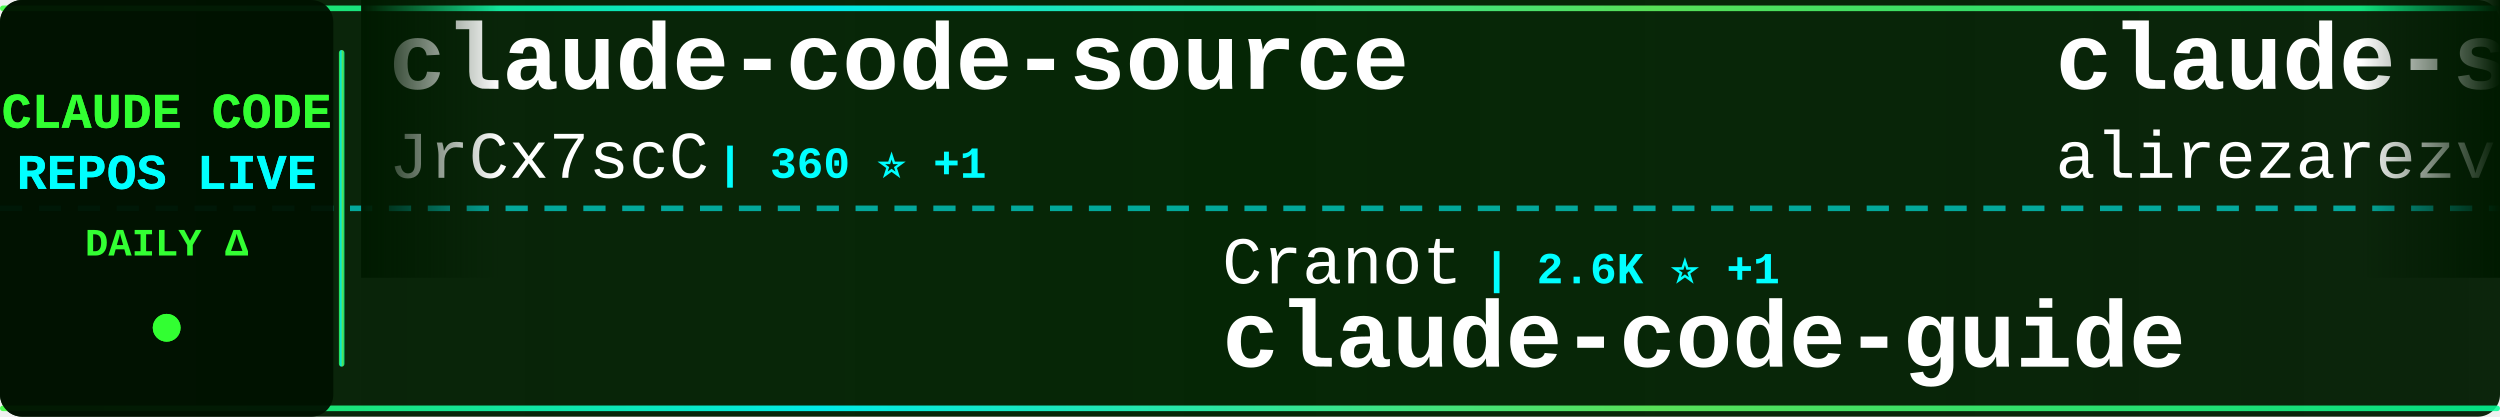
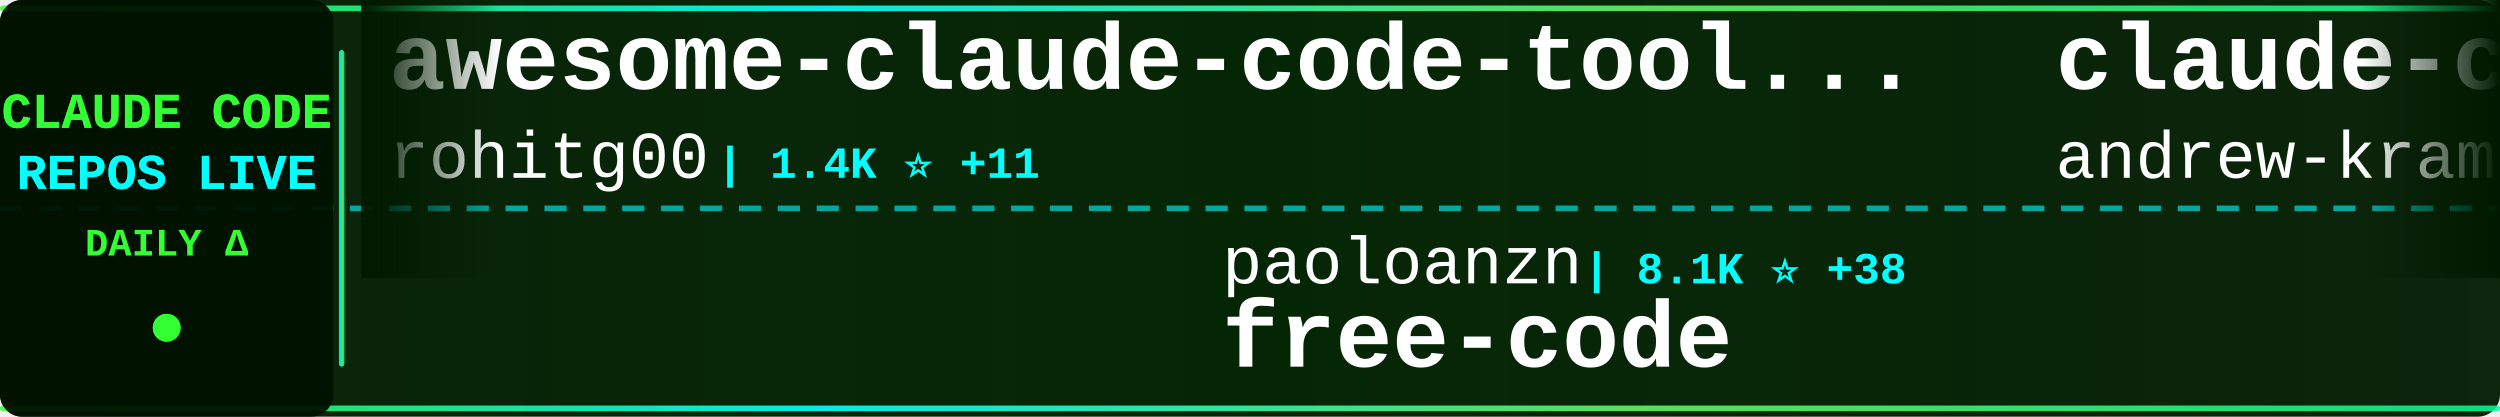
<svg xmlns="http://www.w3.org/2000/svg" width="900" height="150">
  <defs>
    <linearGradient id="tickerBg" x1="0%" y1="0%" x2="100%" y2="0%">
      <stop offset="0%" style="stop-color:#001a00;stop-opacity:0.95" />
      <stop offset="50%" style="stop-color:#002200;stop-opacity:0.98" />
      <stop offset="100%" style="stop-color:#001a00;stop-opacity:0.95" />
    </linearGradient>
    <linearGradient id="borderGrad" x1="0%" y1="0%" x2="100%" y2="0%">
      <stop offset="0%" style="stop-color:#33ff33;stop-opacity:0.85">
        <animate attributeName="stop-opacity" values="0.85;1;0.85" dur="2s" repeatCount="indefinite" />
      </stop>
      <stop offset="33%" style="stop-color:#00ffff;stop-opacity:0.9">
        <animate attributeName="stop-opacity" values="0.9;1;0.9" dur="2.2s" repeatCount="indefinite" />
      </stop>
      <stop offset="66%" style="stop-color:#66ff66;stop-opacity:0.85">
        <animate attributeName="stop-opacity" values="0.85;1;0.85" dur="1.8s" repeatCount="indefinite" />
      </stop>
      <stop offset="100%" style="stop-color:#00ff99;stop-opacity:0.85">
        <animate attributeName="stop-opacity" values="0.85;1;0.85" dur="2s" repeatCount="indefinite" />
      </stop>
    </linearGradient>
    <filter id="textGlow">
      <feGaussianBlur stdDeviation="0.1" result="coloredBlur" />
      <feMerge>
        <feMergeNode in="coloredBlur" />
        <feMergeNode in="SourceGraphic" />
      </feMerge>
    </filter>
    <filter id="metricGlow">
      <feGaussianBlur stdDeviation="0.2" result="coloredBlur" />
      <feMerge>
        <feMergeNode in="coloredBlur" />
        <feMergeNode in="SourceGraphic" />
      </feMerge>
    </filter>
    <linearGradient id="leftFade" x1="0%" y1="0%" x2="100%" y2="0%">
      <stop offset="0%" style="stop-color:#001a00;stop-opacity:1" />
      <stop offset="100%" style="stop-color:#001a00;stop-opacity:0" />
    </linearGradient>
    <linearGradient id="rightFade" x1="0%" y1="0%" x2="100%" y2="0%">
      <stop offset="0%" style="stop-color:#001a00;stop-opacity:0" />
      <stop offset="100%" style="stop-color:#001a00;stop-opacity:1" />
    </linearGradient>
  </defs>
  <rect width="900" height="150" fill="url(#tickerBg)" rx="8" />
  <rect x="0" y="2" width="900" height="2" fill="url(#borderGrad)" rx="1" />
  <rect x="0" y="146" width="900" height="2" fill="url(#borderGrad)" rx="1" />
  <line x1="0" y1="75" x2="900" y2="75" stroke="#00ffff" stroke-width="2" stroke-dasharray="8 6" opacity="0.6" />
  <rect x="0" y="0" width="120" height="150" fill="#001100" opacity="0.95" rx="8" />
  <text x="60" y="46" font-family="'Courier New', monospace" font-size="18" font-weight="bold" fill="#33ff33" text-anchor="middle" filter="url(#textGlow)">
    CLAUDE CODE
  </text>
  <text x="60" y="68" font-family="'Courier New', monospace" font-size="18" font-weight="bold" fill="#00ffff" text-anchor="middle" filter="url(#textGlow)">
    REPOS LIVE
  </text>
  <text x="60" y="92" font-family="'Courier New', monospace" font-size="14" font-weight="bold" fill="#33ff33" text-anchor="middle">
    DAILY Δ
  </text>
  <circle cx="60" cy="118" r="5" fill="#33ff33" filter="url(#metricGlow)">
    <animate attributeName="r" values="4;6;4" dur="1.5s" repeatCount="indefinite" />
    <animate attributeName="opacity" values="0.6;1;0.6" dur="1.5s" repeatCount="indefinite" />
  </circle>
  <rect x="122" y="18" width="2" height="114" fill="url(#borderGrad)" rx="1" />
  <clipPath id="tickerClip">
    <rect x="130" y="0" width="770" height="150" />
  </clipPath>
  <g clip-path="url(#tickerClip)">
    <g id="tickerItems">
      <animateTransform attributeName="transform" attributeType="XML" type="translate" from="0 0" to="-3000 0" dur="54s" repeatCount="indefinite" />
      <g transform="translate(0, 0)">
-         <text x="140" y="32" font-family="'Courier New', monospace" font-size="34" font-weight="bold" fill="#ffffff">claude-code-source</text>
-         <text x="140" y="64" font-family="'Courier New', monospace" font-size="24" font-weight="normal" fill="#ffffff" opacity="1.0">JrCx7scC</text>
-         <text x="258" y="64" font-family="'Courier New', monospace" font-size="16" font-weight="bold" fill="#00ffff"> | 360 ⭐ +1</text>
+         <text x="140" y="32" font-family="'Courier New', monospace" font-size="34" font-weight="bold" fill="#ffffff">awesome-claude-code-tool...</text>
+         <text x="140" y="64" font-family="'Courier New', monospace" font-size="24" font-weight="normal" fill="#ffffff" opacity="1.0">rohitg00</text>
+         <text x="258" y="64" font-family="'Courier New', monospace" font-size="16" font-weight="bold" fill="#00ffff"> | 1.4K ⭐ +11</text>
      </g>
      <g transform="translate(300, 0)">
-         <text x="140" y="102" font-family="'Courier New', monospace" font-size="24" font-weight="normal" fill="#ffffff" opacity="1.0">Cranot</text>
-         <text x="234" y="102" font-family="'Courier New', monospace" font-size="16" font-weight="bold" fill="#00ffff"> | 2.6K ⭐ +1</text>
-         <text x="140" y="132" font-family="'Courier New', monospace" font-size="34" font-weight="bold" fill="#ffffff">claude-code-guide</text>
+         <text x="140" y="102" font-family="'Courier New', monospace" font-size="24" font-weight="normal" fill="#ffffff" opacity="1.0">paoloanzn</text>
+         <text x="270" y="102" font-family="'Courier New', monospace" font-size="16" font-weight="bold" fill="#00ffff"> | 8.1K ⭐ +38</text>
+         <text x="140" y="132" font-family="'Courier New', monospace" font-size="34" font-weight="bold" fill="#ffffff">free-code</text>
      </g>
      <g transform="translate(600, 0)">
-         <text x="140" y="32" font-family="'Courier New', monospace" font-size="34" font-weight="bold" fill="#ffffff">claude-skills</text>
-         <text x="140" y="64" font-family="'Courier New', monospace" font-size="24" font-weight="normal" fill="#ffffff" opacity="1.0">alirezarezvani</text>
-         <text x="330" y="64" font-family="'Courier New', monospace" font-size="16" font-weight="bold" fill="#00ffff"> | 12.6K ⭐ +121</text>
-       </g>
-       <g transform="translate(900, 0)">
-         <text x="140" y="102" font-family="'Courier New', monospace" font-size="24" font-weight="normal" fill="#ffffff" opacity="1.0">AprilNEA</text>
-         <text x="258" y="102" font-family="'Courier New', monospace" font-size="16" font-weight="bold" fill="#00ffff"> | 373 ⭐</text>
-         <text x="140" y="132" font-family="'Courier New', monospace" font-size="34" font-weight="bold" fill="#ffffff">claude-code-source</text>
-       </g>
-       <g transform="translate(1200, 0)">
-         <text x="140" y="32" font-family="'Courier New', monospace" font-size="34" font-weight="bold" fill="#ffffff">claude-code-guide</text>
-         <text x="140" y="64" font-family="'Courier New', monospace" font-size="24" font-weight="normal" fill="#ffffff" opacity="1.0">zebbern</text>
-         <text x="246" y="64" font-family="'Courier New', monospace" font-size="16" font-weight="bold" fill="#00ffff"> | 4.0K ⭐ +42</text>
-       </g>
-       <g transform="translate(1500, 0)">
-         <text x="140" y="102" font-family="'Courier New', monospace" font-size="24" font-weight="normal" fill="#ffffff" opacity="1.0">FlorianBruniaux</text>
-         <text x="342" y="102" font-family="'Courier New', monospace" font-size="16" font-weight="bold" fill="#00ffff"> | 3.9K ⭐ +34</text>
-         <text x="140" y="132" font-family="'Courier New', monospace" font-size="34" font-weight="bold" fill="#ffffff">claude-code-ultimate-gui...</text>
-       </g>
-       <g transform="translate(1800, 0)">
        <text x="140" y="32" font-family="'Courier New', monospace" font-size="34" font-weight="bold" fill="#ffffff">claude-code-source-build</text>
        <text x="140" y="64" font-family="'Courier New', monospace" font-size="24" font-weight="normal" fill="#ffffff" opacity="1.0">andrew-kramer-inno</text>
        <text x="378" y="64" font-family="'Courier New', monospace" font-size="16" font-weight="bold" fill="#00ffff"> | 577 ⭐</text>
      </g>
+       <g transform="translate(900, 0)">
+         <text x="140" y="102" font-family="'Courier New', monospace" font-size="24" font-weight="normal" fill="#ffffff" opacity="1.0">lintsinghua</text>
+         <text x="294" y="102" font-family="'Courier New', monospace" font-size="16" font-weight="bold" fill="#00ffff"> | 2.9K ⭐ +14</text>
+         <text x="140" y="132" font-family="'Courier New', monospace" font-size="34" font-weight="bold" fill="#ffffff">claude-code-book</text>
+       </g>
+       <g transform="translate(1200, 0)">
+         <text x="140" y="32" font-family="'Courier New', monospace" font-size="34" font-weight="bold" fill="#ffffff">claude-code-reverse</text>
+         <text x="140" y="64" font-family="'Courier New', monospace" font-size="24" font-weight="normal" fill="#ffffff" opacity="1.0">Yuyz0112</text>
+         <text x="258" y="64" font-family="'Courier New', monospace" font-size="16" font-weight="bold" fill="#00ffff"> | 2.4K ⭐</text>
+       </g>
+       <g transform="translate(1500, 0)">
+         <text x="140" y="102" font-family="'Courier New', monospace" font-size="24" font-weight="normal" fill="#ffffff" opacity="1.0">Yeachan-Heo</text>
+         <text x="294" y="102" font-family="'Courier New', monospace" font-size="16" font-weight="bold" fill="#00ffff"> | 31.2K ⭐ +167</text>
+         <text x="140" y="132" font-family="'Courier New', monospace" font-size="34" font-weight="bold" fill="#ffffff">oh-my-claudecode</text>
+       </g>
+       <g transform="translate(1800, 0)">
+         <text x="140" y="32" font-family="'Courier New', monospace" font-size="34" font-weight="bold" fill="#ffffff">claude-code-source</text>
+         <text x="140" y="64" font-family="'Courier New', monospace" font-size="24" font-weight="normal" fill="#ffffff" opacity="1.0">AprilNEA</text>
+         <text x="258" y="64" font-family="'Courier New', monospace" font-size="16" font-weight="bold" fill="#00ffff"> | 373 ⭐</text>
+       </g>
      <g transform="translate(2100, 0)">
+         <text x="140" y="102" font-family="'Courier New', monospace" font-size="24" font-weight="normal" fill="#ffffff" opacity="1.0">alejandrobalderas</text>
+         <text x="366" y="102" font-family="'Courier New', monospace" font-size="16" font-weight="bold" fill="#00ffff"> | 1.8K ⭐ +37</text>
+         <text x="140" y="132" font-family="'Courier New', monospace" font-size="34" font-weight="bold" fill="#ffffff">claude-code-from-source</text>
+       </g>
+       <g transform="translate(2400, 0)">
+         <text x="140" y="32" font-family="'Courier New', monospace" font-size="34" font-weight="bold" fill="#ffffff">claude-code-best-practic...</text>
+         <text x="140" y="64" font-family="'Courier New', monospace" font-size="24" font-weight="normal" fill="#ffffff" opacity="1.0">shanraisshan</text>
+         <text x="306" y="64" font-family="'Courier New', monospace" font-size="16" font-weight="bold" fill="#00ffff"> | 47.9K ⭐ +184</text>
+       </g>
+       <g transform="translate(2700, 0)">
        <text x="140" y="102" font-family="'Courier New', monospace" font-size="24" font-weight="normal" fill="#ffffff" opacity="1.0">wanshuiyin</text>
-         <text x="282" y="102" font-family="'Courier New', monospace" font-size="16" font-weight="bold" fill="#00ffff"> | 7.4K ⭐ +63</text>
+         <text x="282" y="102" font-family="'Courier New', monospace" font-size="16" font-weight="bold" fill="#00ffff"> | 7.5K ⭐ +70</text>
        <text x="140" y="132" font-family="'Courier New', monospace" font-size="34" font-weight="bold" fill="#ffffff">Auto-claude-code-researc...</text>
      </g>
-       <g transform="translate(2400, 0)">
-         <text x="140" y="32" font-family="'Courier New', monospace" font-size="34" font-weight="bold" fill="#ffffff">claude-code-source-code</text>
-         <text x="140" y="64" font-family="'Courier New', monospace" font-size="24" font-weight="normal" fill="#ffffff" opacity="1.0">777genius</text>
-         <text x="270" y="64" font-family="'Courier New', monospace" font-size="16" font-weight="bold" fill="#00ffff"> | 899 ⭐</text>
-       </g>
-       <g transform="translate(2700, 0)">
-         <text x="140" y="102" font-family="'Courier New', monospace" font-size="24" font-weight="normal" fill="#ffffff" opacity="1.0">chauncygu</text>
-         <text x="270" y="102" font-family="'Courier New', monospace" font-size="16" font-weight="bold" fill="#00ffff"> | 2.3K ⭐ +20</text>
-         <text x="140" y="132" font-family="'Courier New', monospace" font-size="34" font-weight="bold" fill="#ffffff">collection-claude-code-s...</text>
-       </g>
      <g transform="translate(3000, 0)">
-         <text x="140" y="32" font-family="'Courier New', monospace" font-size="34" font-weight="bold" fill="#ffffff">claude-code-source</text>
-         <text x="140" y="64" font-family="'Courier New', monospace" font-size="24" font-weight="normal" fill="#ffffff" opacity="1.0">JrCx7scC</text>
-         <text x="258" y="64" font-family="'Courier New', monospace" font-size="16" font-weight="bold" fill="#00ffff"> | 360 ⭐ +1</text>
+         <text x="140" y="32" font-family="'Courier New', monospace" font-size="34" font-weight="bold" fill="#ffffff">awesome-claude-code-tool...</text>
+         <text x="140" y="64" font-family="'Courier New', monospace" font-size="24" font-weight="normal" fill="#ffffff" opacity="1.0">rohitg00</text>
+         <text x="258" y="64" font-family="'Courier New', monospace" font-size="16" font-weight="bold" fill="#00ffff"> | 1.4K ⭐ +11</text>
      </g>
      <g transform="translate(3300, 0)">
-         <text x="140" y="102" font-family="'Courier New', monospace" font-size="24" font-weight="normal" fill="#ffffff" opacity="1.0">Cranot</text>
-         <text x="234" y="102" font-family="'Courier New', monospace" font-size="16" font-weight="bold" fill="#00ffff"> | 2.6K ⭐ +1</text>
-         <text x="140" y="132" font-family="'Courier New', monospace" font-size="34" font-weight="bold" fill="#ffffff">claude-code-guide</text>
+         <text x="140" y="102" font-family="'Courier New', monospace" font-size="24" font-weight="normal" fill="#ffffff" opacity="1.0">paoloanzn</text>
+         <text x="270" y="102" font-family="'Courier New', monospace" font-size="16" font-weight="bold" fill="#00ffff"> | 8.1K ⭐ +38</text>
+         <text x="140" y="132" font-family="'Courier New', monospace" font-size="34" font-weight="bold" fill="#ffffff">free-code</text>
      </g>
      <g transform="translate(3600, 0)">
-         <text x="140" y="32" font-family="'Courier New', monospace" font-size="34" font-weight="bold" fill="#ffffff">claude-skills</text>
-         <text x="140" y="64" font-family="'Courier New', monospace" font-size="24" font-weight="normal" fill="#ffffff" opacity="1.0">alirezarezvani</text>
-         <text x="330" y="64" font-family="'Courier New', monospace" font-size="16" font-weight="bold" fill="#00ffff"> | 12.6K ⭐ +121</text>
+         <text x="140" y="32" font-family="'Courier New', monospace" font-size="34" font-weight="bold" fill="#ffffff">claude-code-source-build</text>
+         <text x="140" y="64" font-family="'Courier New', monospace" font-size="24" font-weight="normal" fill="#ffffff" opacity="1.0">andrew-kramer-inno</text>
+         <text x="378" y="64" font-family="'Courier New', monospace" font-size="16" font-weight="bold" fill="#00ffff"> | 577 ⭐</text>
      </g>
      <g transform="translate(3900, 0)">
-         <text x="140" y="102" font-family="'Courier New', monospace" font-size="24" font-weight="normal" fill="#ffffff" opacity="1.0">AprilNEA</text>
-         <text x="258" y="102" font-family="'Courier New', monospace" font-size="16" font-weight="bold" fill="#00ffff"> | 373 ⭐</text>
-         <text x="140" y="132" font-family="'Courier New', monospace" font-size="34" font-weight="bold" fill="#ffffff">claude-code-source</text>
+         <text x="140" y="102" font-family="'Courier New', monospace" font-size="24" font-weight="normal" fill="#ffffff" opacity="1.0">lintsinghua</text>
+         <text x="294" y="102" font-family="'Courier New', monospace" font-size="16" font-weight="bold" fill="#00ffff"> | 2.9K ⭐ +14</text>
+         <text x="140" y="132" font-family="'Courier New', monospace" font-size="34" font-weight="bold" fill="#ffffff">claude-code-book</text>
      </g>
    </g>
  </g>
  <rect x="130" y="0" width="50" height="100" fill="url(#leftFade)" />
  <rect x="850" y="0" width="50" height="100" fill="url(#rightFade)" />
</svg>
